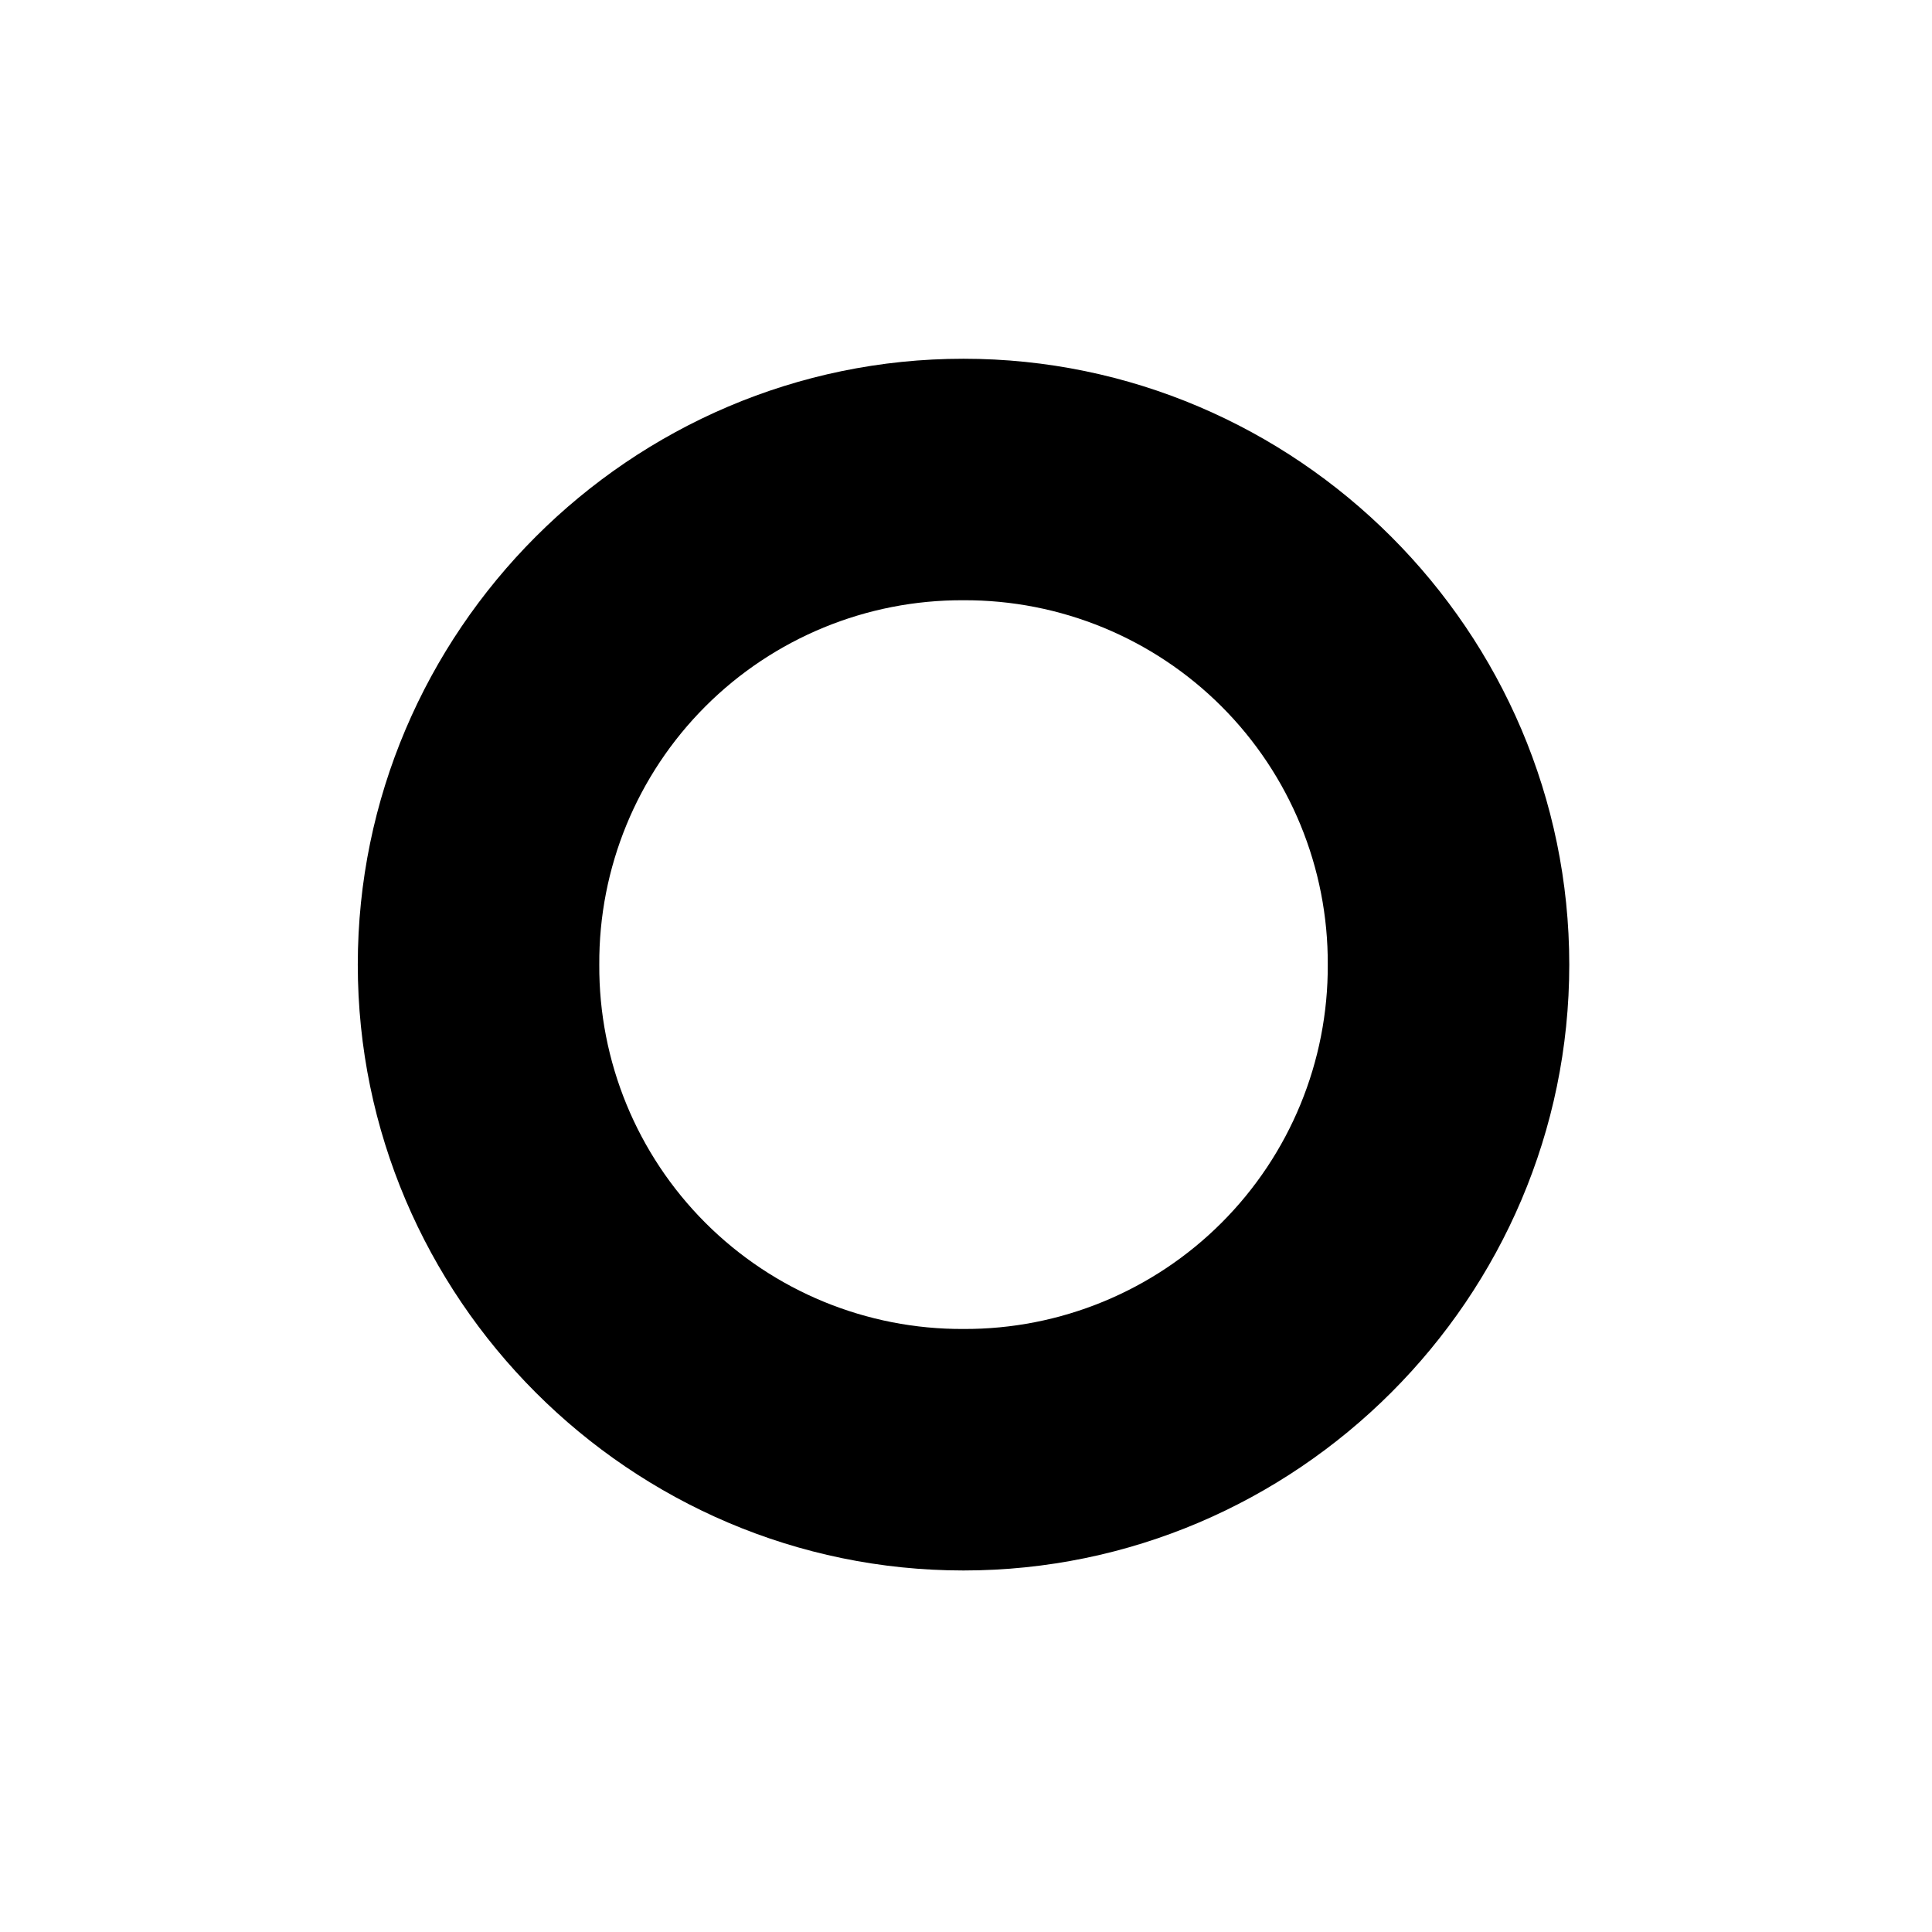
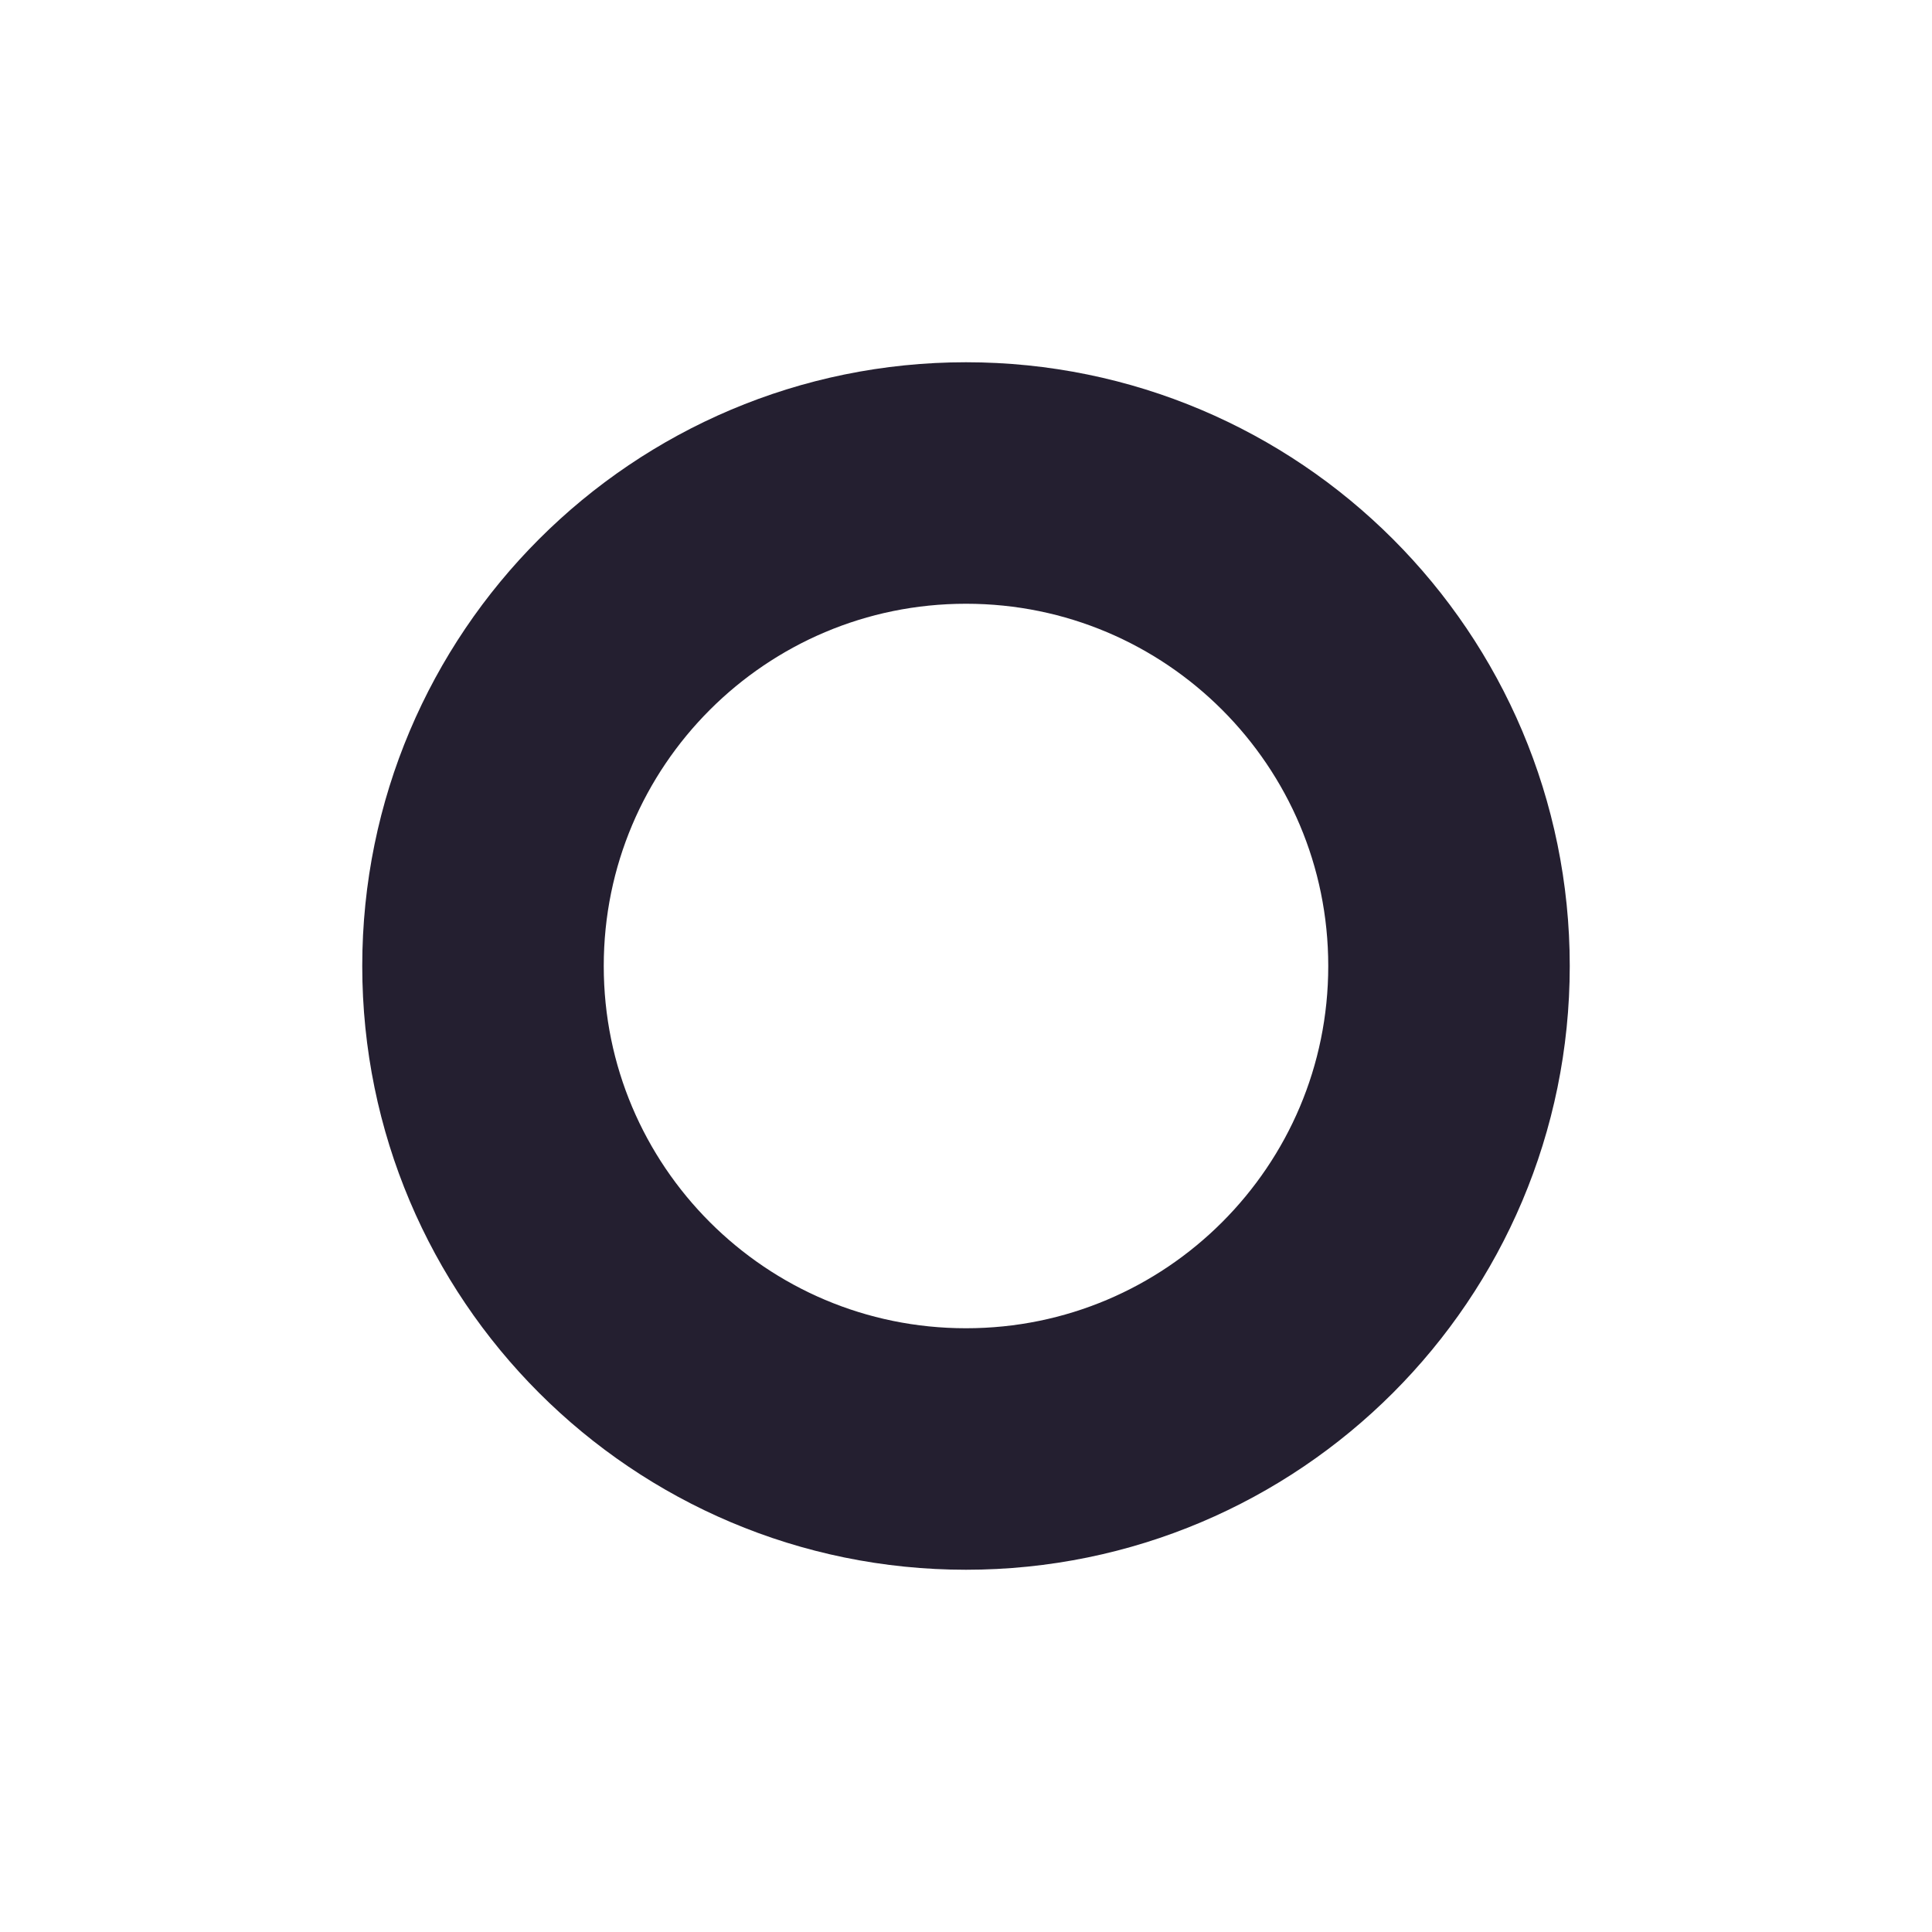
- <svg width="16" height="16">
-   <path d="m7.979 2.971c-2.76 0-5.016 2.259-5.016 5.018s2.257 5.017 5.016 5.017c2.758 0 5.017-2.258 5.017-5.017 0-2.76-2.259-5.018-5.017-5.018z m0 2a3.003 3.003 0 0 1 3.017 3.018 a 3.003 3.003 0 0 1-3.017 3.017 3.001 3.001 0 0 1-3.016-3.017 3.001 3.001 0 0 1 3.016-3.018z" />
+ <svg xmlns="http://www.w3.org/2000/svg" width="16" height="16" fill="none">
+   <path class="foreground-stroke" stroke="#241F30" stroke-width="2" d="M12 8a4 4 0 1 1-8 0 4 4 0 0 1 8 0Z" />
</svg>
